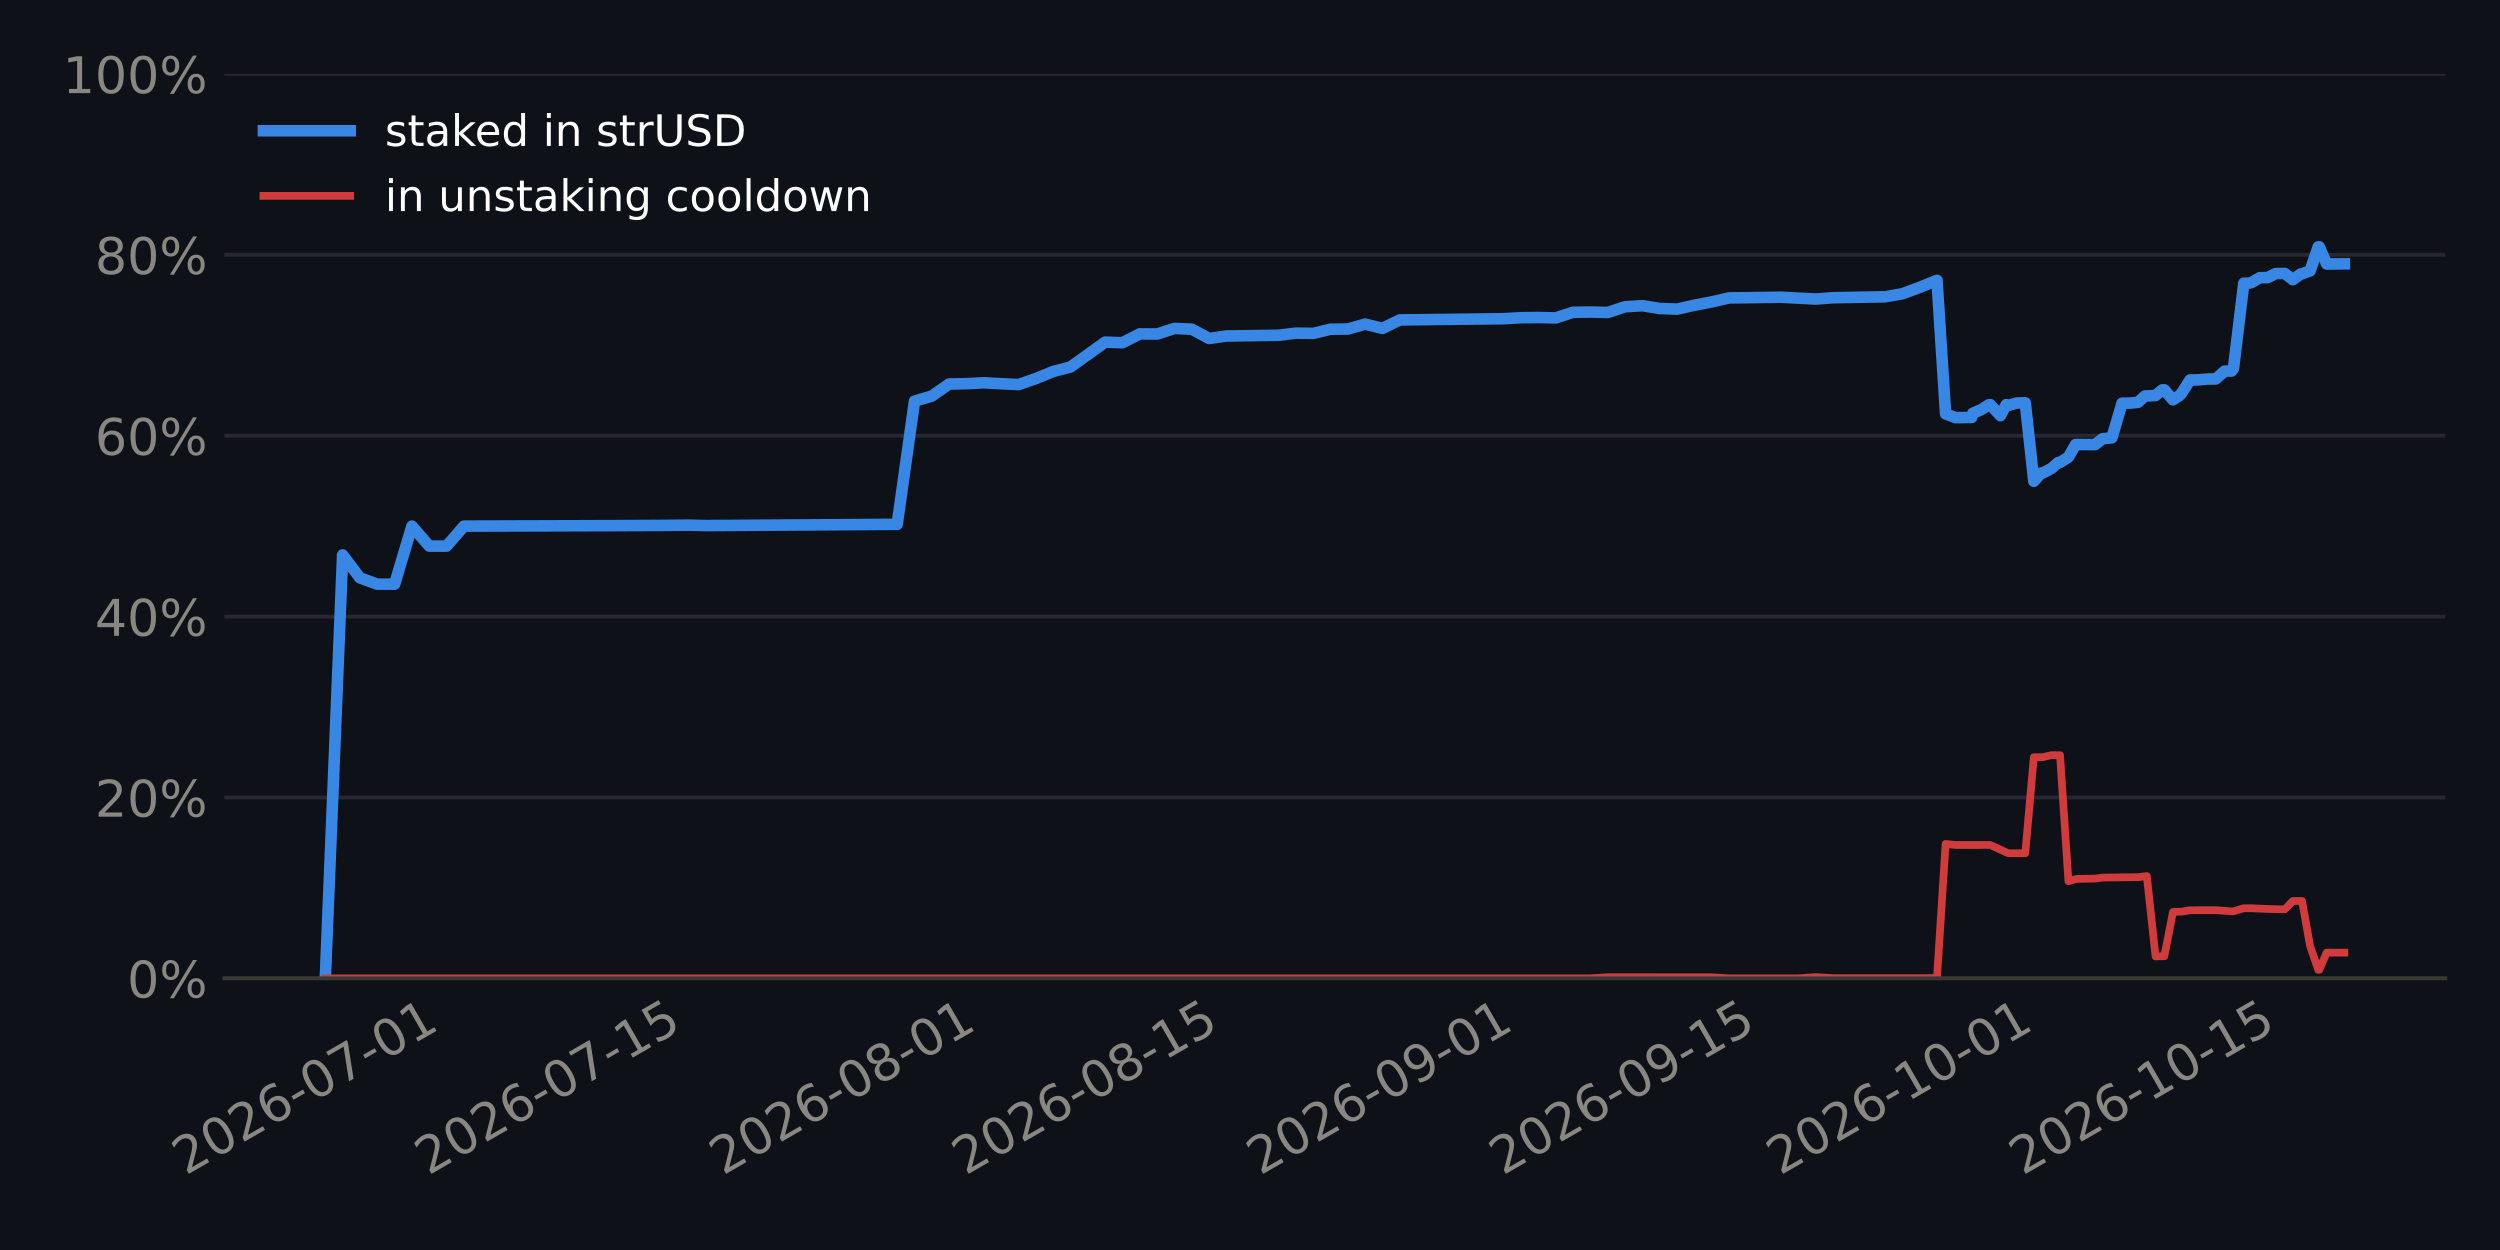
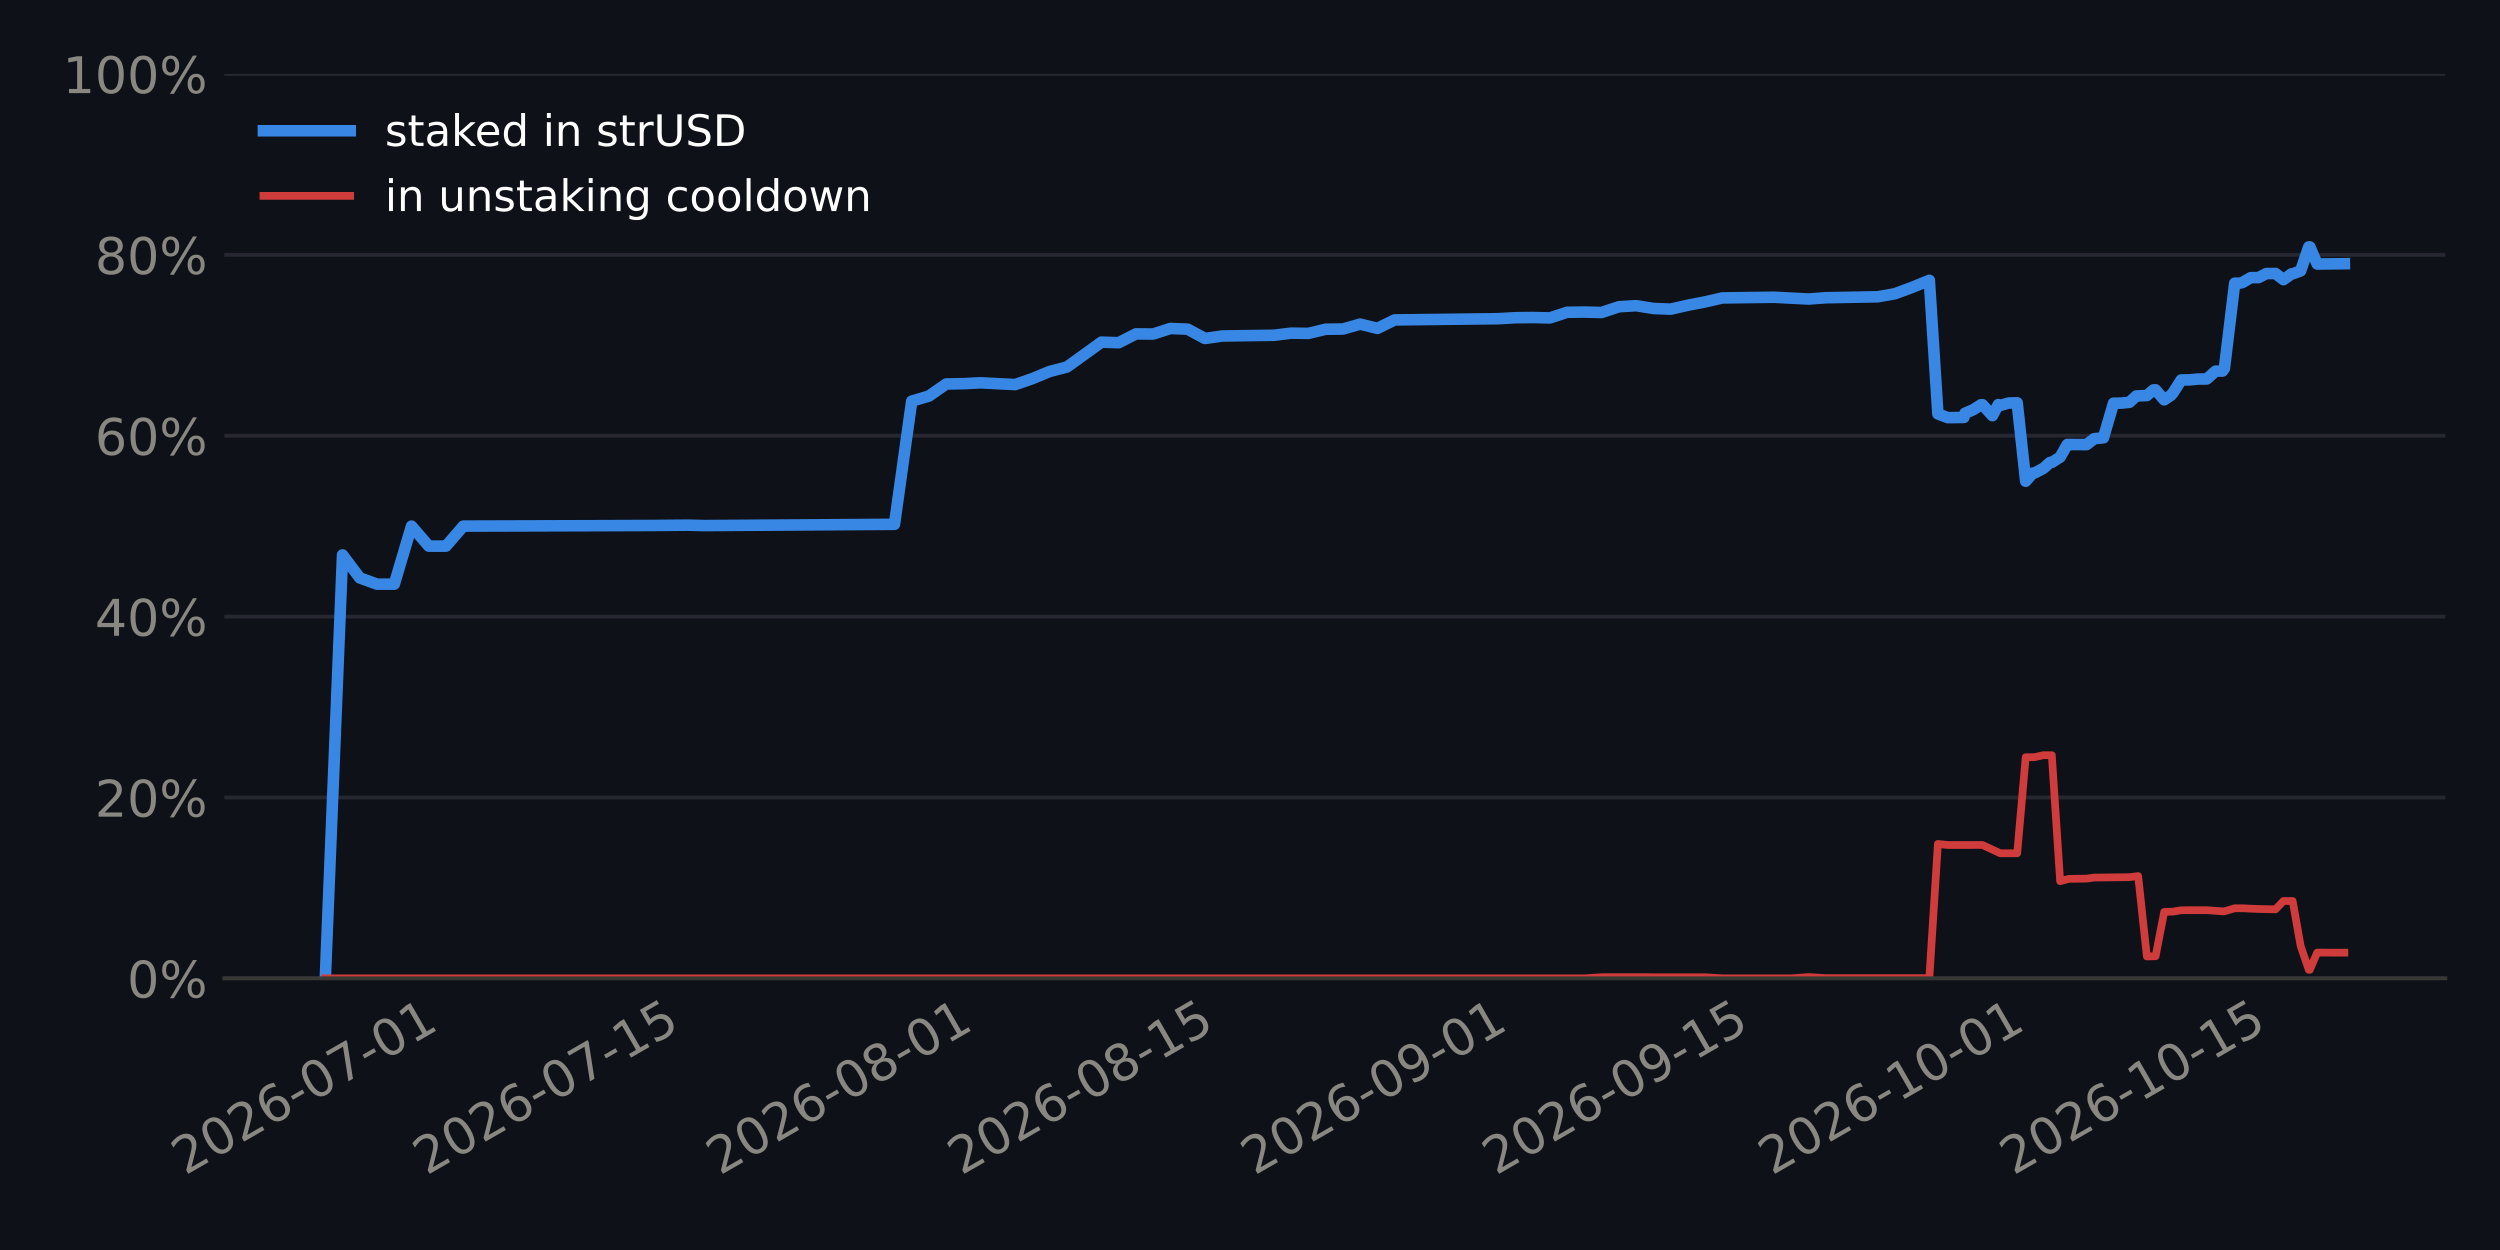
<svg xmlns="http://www.w3.org/2000/svg" xmlns:xlink="http://www.w3.org/1999/xlink" width="518.4pt" height="259.2pt" viewBox="0 0 518.4 259.2" version="1.1">
  <defs>
    <style type="text/css">*{stroke-linejoin: round; stroke-linecap: butt}</style>
  </defs>
  <g id="figure_1">
    <g id="patch_1">
      <path d="M 0 259.2  L 518.4 259.2  L 518.4 0  L 0 0  z " style="fill: #0e1117" />
    </g>
    <g id="axes_1">
      <g id="patch_2">
        <path d="M 46.52 202.867  L 507.06 202.867  L 507.06 15.329  L 46.52 15.329  z " style="fill: #0e1117" />
      </g>
      <g id="matplotlib.axis_1">
        <g id="xtick_1">
          <g id="line2d_1" />
          <g id="text_1">
-             <g style="fill: #898781" transform="translate(38.50119 243.7862) rotate(-30) scale(0.105 -0.105)">
+             <g style="fill: #898781" transform="translate(38.38181 243.7862) rotate(-30) scale(0.105 -0.105)">
              <defs>
                <path id="DejaVuSans-15" d="M 1228 531  L 3431 531  L 3431 0  L 469 0  L 469 531  Q 828 903 1448 1529  Q 2069 2156 2228 2338  Q 2531 2678 2651 2914  Q 2772 3150 2772 3378  Q 2772 3750 2511 3984  Q 2250 4219 1831 4219  Q 1534 4219 1204 4116  Q 875 4013 500 3803  L 500 4441  Q 881 4594 1212 4672  Q 1544 4750 1819 4750  Q 2544 4750 2975 4387  Q 3406 4025 3406 3419  Q 3406 3131 3298 2873  Q 3191 2616 2906 2266  Q 2828 2175 2409 1742  Q 1991 1309 1228 531  z " transform="scale(0.015625)" />
                <path id="DejaVuSans-13" d="M 2034 4250  Q 1547 4250 1301 3770  Q 1056 3291 1056 2328  Q 1056 1369 1301 889  Q 1547 409 2034 409  Q 2525 409 2770 889  Q 3016 1369 3016 2328  Q 3016 3291 2770 3770  Q 2525 4250 2034 4250  z M 2034 4750  Q 2819 4750 3233 4129  Q 3647 3509 3647 2328  Q 3647 1150 3233 529  Q 2819 -91 2034 -91  Q 1250 -91 836 529  Q 422 1150 422 2328  Q 422 3509 836 4129  Q 1250 4750 2034 4750  z " transform="scale(0.015625)" />
                <path id="DejaVuSans-19" d="M 2113 2584  Q 1688 2584 1439 2293  Q 1191 2003 1191 1497  Q 1191 994 1439 701  Q 1688 409 2113 409  Q 2538 409 2786 701  Q 3034 994 3034 1497  Q 3034 2003 2786 2293  Q 2538 2584 2113 2584  z M 3366 4563  L 3366 3988  Q 3128 4100 2886 4159  Q 2644 4219 2406 4219  Q 1781 4219 1451 3797  Q 1122 3375 1075 2522  Q 1259 2794 1537 2939  Q 1816 3084 2150 3084  Q 2853 3084 3261 2657  Q 3669 2231 3669 1497  Q 3669 778 3244 343  Q 2819 -91 2113 -91  Q 1303 -91 875 529  Q 447 1150 447 2328  Q 447 3434 972 4092  Q 1497 4750 2381 4750  Q 2619 4750 2861 4703  Q 3103 4656 3366 4563  z " transform="scale(0.015625)" />
                <path id="DejaVuSans-10" d="M 313 2009  L 1997 2009  L 1997 1497  L 313 1497  L 313 2009  z " transform="scale(0.015625)" />
                <path id="DejaVuSans-1a" d="M 525 4666  L 3525 4666  L 3525 4397  L 1831 0  L 1172 0  L 2766 4134  L 525 4134  L 525 4666  z " transform="scale(0.015625)" />
                <path id="DejaVuSans-14" d="M 794 531  L 1825 531  L 1825 4091  L 703 3866  L 703 4441  L 1819 4666  L 2450 4666  L 2450 531  L 3481 531  L 3481 0  L 794 0  L 794 531  z " transform="scale(0.015625)" />
              </defs>
              <use xlink:href="#DejaVuSans-15" />
              <use xlink:href="#DejaVuSans-13" transform="translate(63.625 0)" />
              <use xlink:href="#DejaVuSans-15" transform="translate(127.25 0)" />
              <use xlink:href="#DejaVuSans-19" transform="translate(190.875 0)" />
              <use xlink:href="#DejaVuSans-10" transform="translate(254.5 0)" />
              <use xlink:href="#DejaVuSans-13" transform="translate(290.5781 0)" />
              <use xlink:href="#DejaVuSans-1a" transform="translate(354.2031 0)" />
              <use xlink:href="#DejaVuSans-10" transform="translate(417.8281 0)" />
              <use xlink:href="#DejaVuSans-13" transform="translate(453.9062 0)" />
              <use xlink:href="#DejaVuSans-14" transform="translate(517.5312 0)" />
            </g>
          </g>
        </g>
        <g id="xtick_2">
          <g id="line2d_2" />
          <g id="text_2">
-             <g style="fill: #898781" transform="translate(88.81086 243.7862) rotate(-30) scale(0.105 -0.105)">
+             <g style="fill: #898781" transform="translate(88.45271 243.7862) rotate(-30) scale(0.105 -0.105)">
              <defs>
                <path id="DejaVuSans-18" d="M 691 4666  L 3169 4666  L 3169 4134  L 1269 4134  L 1269 2991  Q 1406 3038 1543 3061  Q 1681 3084 1819 3084  Q 2600 3084 3056 2656  Q 3513 2228 3513 1497  Q 3513 744 3044 326  Q 2575 -91 1722 -91  Q 1428 -91 1123 -41  Q 819 9 494 109  L 494 744  Q 775 591 1075 516  Q 1375 441 1709 441  Q 2250 441 2565 725  Q 2881 1009 2881 1497  Q 2881 1984 2565 2268  Q 2250 2553 1709 2553  Q 1456 2553 1204 2497  Q 953 2441 691 2322  L 691 4666  z " transform="scale(0.015625)" />
              </defs>
              <use xlink:href="#DejaVuSans-15" />
              <use xlink:href="#DejaVuSans-13" transform="translate(63.625 0)" />
              <use xlink:href="#DejaVuSans-15" transform="translate(127.25 0)" />
              <use xlink:href="#DejaVuSans-19" transform="translate(190.875 0)" />
              <use xlink:href="#DejaVuSans-10" transform="translate(254.5 0)" />
              <use xlink:href="#DejaVuSans-13" transform="translate(290.5781 0)" />
              <use xlink:href="#DejaVuSans-1a" transform="translate(354.2031 0)" />
              <use xlink:href="#DejaVuSans-10" transform="translate(417.8281 0)" />
              <use xlink:href="#DejaVuSans-14" transform="translate(453.9062 0)" />
              <use xlink:href="#DejaVuSans-18" transform="translate(517.5312 0)" />
            </g>
          </g>
        </g>
        <g id="xtick_3">
          <g id="line2d_3" />
          <g id="text_3">
-             <g style="fill: #898781" transform="translate(149.9012 243.7862) rotate(-30) scale(0.105 -0.105)">
+             <g style="fill: #898781" transform="translate(149.2531 243.7862) rotate(-30) scale(0.105 -0.105)">
              <defs>
                <path id="DejaVuSans-1b" d="M 2034 2216  Q 1584 2216 1326 1975  Q 1069 1734 1069 1313  Q 1069 891 1326 650  Q 1584 409 2034 409  Q 2484 409 2743 651  Q 3003 894 3003 1313  Q 3003 1734 2745 1975  Q 2488 2216 2034 2216  z M 1403 2484  Q 997 2584 770 2862  Q 544 3141 544 3541  Q 544 4100 942 4425  Q 1341 4750 2034 4750  Q 2731 4750 3128 4425  Q 3525 4100 3525 3541  Q 3525 3141 3298 2862  Q 3072 2584 2669 2484  Q 3125 2378 3379 2068  Q 3634 1759 3634 1313  Q 3634 634 3220 271  Q 2806 -91 2034 -91  Q 1263 -91 848 271  Q 434 634 434 1313  Q 434 1759 690 2068  Q 947 2378 1403 2484  z M 1172 3481  Q 1172 3119 1398 2916  Q 1625 2713 2034 2713  Q 2441 2713 2670 2916  Q 2900 3119 2900 3481  Q 2900 3844 2670 4047  Q 2441 4250 2034 4250  Q 1625 4250 1398 4047  Q 1172 3844 1172 3481  z " transform="scale(0.015625)" />
              </defs>
              <use xlink:href="#DejaVuSans-15" />
              <use xlink:href="#DejaVuSans-13" transform="translate(63.625 0)" />
              <use xlink:href="#DejaVuSans-15" transform="translate(127.25 0)" />
              <use xlink:href="#DejaVuSans-19" transform="translate(190.875 0)" />
              <use xlink:href="#DejaVuSans-10" transform="translate(254.5 0)" />
              <use xlink:href="#DejaVuSans-13" transform="translate(290.5781 0)" />
              <use xlink:href="#DejaVuSans-1b" transform="translate(354.2031 0)" />
              <use xlink:href="#DejaVuSans-10" transform="translate(417.8281 0)" />
              <use xlink:href="#DejaVuSans-13" transform="translate(453.9062 0)" />
              <use xlink:href="#DejaVuSans-14" transform="translate(517.5312 0)" />
            </g>
          </g>
        </g>
        <g id="xtick_4">
          <g id="line2d_4" />
          <g id="text_4">
-             <g style="fill: #898781" transform="translate(200.2108 243.7862) rotate(-30) scale(0.105 -0.105)">
+             <g style="fill: #898781" transform="translate(199.324 243.7862) rotate(-30) scale(0.105 -0.105)">
              <use xlink:href="#DejaVuSans-15" />
              <use xlink:href="#DejaVuSans-13" transform="translate(63.625 0)" />
              <use xlink:href="#DejaVuSans-15" transform="translate(127.25 0)" />
              <use xlink:href="#DejaVuSans-19" transform="translate(190.875 0)" />
              <use xlink:href="#DejaVuSans-10" transform="translate(254.5 0)" />
              <use xlink:href="#DejaVuSans-13" transform="translate(290.5781 0)" />
              <use xlink:href="#DejaVuSans-1b" transform="translate(354.2031 0)" />
              <use xlink:href="#DejaVuSans-10" transform="translate(417.8281 0)" />
              <use xlink:href="#DejaVuSans-14" transform="translate(453.9062 0)" />
              <use xlink:href="#DejaVuSans-18" transform="translate(517.5312 0)" />
            </g>
          </g>
        </g>
        <g id="xtick_5">
          <g id="line2d_5" />
          <g id="text_5">
-             <g style="fill: #898781" transform="translate(261.3011 243.7862) rotate(-30) scale(0.105 -0.105)">
+             <g style="fill: #898781" transform="translate(260.1244 243.7862) rotate(-30) scale(0.105 -0.105)">
              <defs>
                <path id="DejaVuSans-1c" d="M 703 97  L 703 672  Q 941 559 1184 500  Q 1428 441 1663 441  Q 2288 441 2617 861  Q 2947 1281 2994 2138  Q 2813 1869 2534 1725  Q 2256 1581 1919 1581  Q 1219 1581 811 2004  Q 403 2428 403 3163  Q 403 3881 828 4315  Q 1253 4750 1959 4750  Q 2769 4750 3195 4129  Q 3622 3509 3622 2328  Q 3622 1225 3098 567  Q 2575 -91 1691 -91  Q 1453 -91 1209 -44  Q 966 3 703 97  z M 1959 2075  Q 2384 2075 2632 2365  Q 2881 2656 2881 3163  Q 2881 3666 2632 3958  Q 2384 4250 1959 4250  Q 1534 4250 1286 3958  Q 1038 3666 1038 3163  Q 1038 2656 1286 2365  Q 1534 2075 1959 2075  z " transform="scale(0.015625)" />
              </defs>
              <use xlink:href="#DejaVuSans-15" />
              <use xlink:href="#DejaVuSans-13" transform="translate(63.625 0)" />
              <use xlink:href="#DejaVuSans-15" transform="translate(127.25 0)" />
              <use xlink:href="#DejaVuSans-19" transform="translate(190.875 0)" />
              <use xlink:href="#DejaVuSans-10" transform="translate(254.5 0)" />
              <use xlink:href="#DejaVuSans-13" transform="translate(290.5781 0)" />
              <use xlink:href="#DejaVuSans-1c" transform="translate(354.2031 0)" />
              <use xlink:href="#DejaVuSans-10" transform="translate(417.8281 0)" />
              <use xlink:href="#DejaVuSans-13" transform="translate(453.9062 0)" />
              <use xlink:href="#DejaVuSans-14" transform="translate(517.5312 0)" />
            </g>
          </g>
        </g>
        <g id="xtick_6">
          <g id="line2d_6" />
          <g id="text_6">
-             <g style="fill: #898781" transform="translate(311.6108 243.7862) rotate(-30) scale(0.105 -0.105)">
+             <g style="fill: #898781" transform="translate(310.1953 243.7862) rotate(-30) scale(0.105 -0.105)">
              <use xlink:href="#DejaVuSans-15" />
              <use xlink:href="#DejaVuSans-13" transform="translate(63.625 0)" />
              <use xlink:href="#DejaVuSans-15" transform="translate(127.25 0)" />
              <use xlink:href="#DejaVuSans-19" transform="translate(190.875 0)" />
              <use xlink:href="#DejaVuSans-10" transform="translate(254.5 0)" />
              <use xlink:href="#DejaVuSans-13" transform="translate(290.5781 0)" />
              <use xlink:href="#DejaVuSans-1c" transform="translate(354.2031 0)" />
              <use xlink:href="#DejaVuSans-10" transform="translate(417.8281 0)" />
              <use xlink:href="#DejaVuSans-14" transform="translate(453.9062 0)" />
              <use xlink:href="#DejaVuSans-18" transform="translate(517.5312 0)" />
            </g>
          </g>
        </g>
        <g id="xtick_7">
          <g id="line2d_7" />
          <g id="text_7">
-             <g style="fill: #898781" transform="translate(369.1076 243.7862) rotate(-30) scale(0.105 -0.105)">
+             <g style="fill: #898781" transform="translate(367.4192 243.7862) rotate(-30) scale(0.105 -0.105)">
              <use xlink:href="#DejaVuSans-15" />
              <use xlink:href="#DejaVuSans-13" transform="translate(63.625 0)" />
              <use xlink:href="#DejaVuSans-15" transform="translate(127.25 0)" />
              <use xlink:href="#DejaVuSans-19" transform="translate(190.875 0)" />
              <use xlink:href="#DejaVuSans-10" transform="translate(254.5 0)" />
              <use xlink:href="#DejaVuSans-14" transform="translate(290.5781 0)" />
              <use xlink:href="#DejaVuSans-13" transform="translate(354.2031 0)" />
              <use xlink:href="#DejaVuSans-10" transform="translate(417.8281 0)" />
              <use xlink:href="#DejaVuSans-13" transform="translate(453.9062 0)" />
              <use xlink:href="#DejaVuSans-14" transform="translate(517.5312 0)" />
            </g>
          </g>
        </g>
        <g id="xtick_8">
          <g id="line2d_8" />
          <g id="text_8">
-             <g style="fill: #898781" transform="translate(419.4172 243.7862) rotate(-30) scale(0.105 -0.105)">
+             <g style="fill: #898781" transform="translate(417.4901 243.7862) rotate(-30) scale(0.105 -0.105)">
              <use xlink:href="#DejaVuSans-15" />
              <use xlink:href="#DejaVuSans-13" transform="translate(63.625 0)" />
              <use xlink:href="#DejaVuSans-15" transform="translate(127.25 0)" />
              <use xlink:href="#DejaVuSans-19" transform="translate(190.875 0)" />
              <use xlink:href="#DejaVuSans-10" transform="translate(254.5 0)" />
              <use xlink:href="#DejaVuSans-14" transform="translate(290.5781 0)" />
              <use xlink:href="#DejaVuSans-13" transform="translate(354.2031 0)" />
              <use xlink:href="#DejaVuSans-10" transform="translate(417.8281 0)" />
              <use xlink:href="#DejaVuSans-14" transform="translate(453.9062 0)" />
              <use xlink:href="#DejaVuSans-18" transform="translate(517.5312 0)" />
            </g>
          </g>
        </g>
      </g>
      <g id="matplotlib.axis_2">
        <g id="ytick_1">
          <g id="line2d_9">
-             <path d="M 46.52 202.867  L 507.06 202.867  " clip-path="url(#pa1d9c6caec)" style="fill: none; stroke: #262730; stroke-width: 0.8; stroke-linecap: square" />
+             <path d="M 46.52 202.867  L 507.06 202.867  " clip-path="url(#pc6bafece46)" style="fill: none; stroke: #262730; stroke-width: 0.8; stroke-linecap: square" />
          </g>
          <g id="line2d_10" />
          <g id="text_9">
            <g style="fill: #898781" transform="translate(26.36273 206.8555) scale(0.105 -0.105)">
              <defs>
                <path id="DejaVuSans-8" d="M 4653 2053  Q 4381 2053 4226 1822  Q 4072 1591 4072 1178  Q 4072 772 4226 539  Q 4381 306 4653 306  Q 4919 306 5073 539  Q 5228 772 5228 1178  Q 5228 1588 5073 1820  Q 4919 2053 4653 2053  z M 4653 2450  Q 5147 2450 5437 2106  Q 5728 1763 5728 1178  Q 5728 594 5436 251  Q 5144 -91 4653 -91  Q 4153 -91 3862 251  Q 3572 594 3572 1178  Q 3572 1766 3864 2108  Q 4156 2450 4653 2450  z M 1428 4353  Q 1159 4353 1004 4120  Q 850 3888 850 3481  Q 850 3069 1003 2837  Q 1156 2606 1428 2606  Q 1700 2606 1854 2837  Q 2009 3069 2009 3481  Q 2009 3884 1853 4118  Q 1697 4353 1428 4353  z M 4250 4750  L 4750 4750  L 1831 -91  L 1331 -91  L 4250 4750  z M 1428 4750  Q 1922 4750 2215 4408  Q 2509 4066 2509 3481  Q 2509 2891 2217 2550  Q 1925 2209 1428 2209  Q 931 2209 642 2551  Q 353 2894 353 3481  Q 353 4063 643 4406  Q 934 4750 1428 4750  z " transform="scale(0.015625)" />
              </defs>
              <use xlink:href="#DejaVuSans-13" />
              <use xlink:href="#DejaVuSans-8" transform="translate(63.625 0)" />
            </g>
          </g>
        </g>
        <g id="ytick_2">
          <g id="line2d_11">
-             <path d="M 46.52 165.359  L 507.06 165.359  " clip-path="url(#pa1d9c6caec)" style="fill: none; stroke: #262730; stroke-width: 0.8; stroke-linecap: square" />
+             <path d="M 46.52 165.359  L 507.06 165.359  " clip-path="url(#pc6bafece46)" style="fill: none; stroke: #262730; stroke-width: 0.8; stroke-linecap: square" />
          </g>
          <g id="line2d_12" />
          <g id="text_10">
            <g style="fill: #898781" transform="translate(19.68211 169.3479) scale(0.105 -0.105)">
              <use xlink:href="#DejaVuSans-15" />
              <use xlink:href="#DejaVuSans-13" transform="translate(63.625 0)" />
              <use xlink:href="#DejaVuSans-8" transform="translate(127.25 0)" />
            </g>
          </g>
        </g>
        <g id="ytick_3">
          <g id="line2d_13">
-             <path d="M 46.52 127.852  L 507.06 127.852  " clip-path="url(#pa1d9c6caec)" style="fill: none; stroke: #262730; stroke-width: 0.8; stroke-linecap: square" />
+             <path d="M 46.52 127.852  L 507.06 127.852  " clip-path="url(#pc6bafece46)" style="fill: none; stroke: #262730; stroke-width: 0.8; stroke-linecap: square" />
          </g>
          <g id="line2d_14" />
          <g id="text_11">
            <g style="fill: #898781" transform="translate(19.68211 131.8403) scale(0.105 -0.105)">
              <defs>
                <path id="DejaVuSans-17" d="M 2419 4116  L 825 1625  L 2419 1625  L 2419 4116  z M 2253 4666  L 3047 4666  L 3047 1625  L 3713 1625  L 3713 1100  L 3047 1100  L 3047 0  L 2419 0  L 2419 1100  L 313 1100  L 313 1709  L 2253 4666  z " transform="scale(0.015625)" />
              </defs>
              <use xlink:href="#DejaVuSans-17" />
              <use xlink:href="#DejaVuSans-13" transform="translate(63.625 0)" />
              <use xlink:href="#DejaVuSans-8" transform="translate(127.25 0)" />
            </g>
          </g>
        </g>
        <g id="ytick_4">
          <g id="line2d_15">
-             <path d="M 46.52 90.344  L 507.06 90.344  " clip-path="url(#pa1d9c6caec)" style="fill: none; stroke: #262730; stroke-width: 0.8; stroke-linecap: square" />
+             <path d="M 46.52 90.344  L 507.06 90.344  " clip-path="url(#pc6bafece46)" style="fill: none; stroke: #262730; stroke-width: 0.8; stroke-linecap: square" />
          </g>
          <g id="line2d_16" />
          <g id="text_12">
            <g style="fill: #898781" transform="translate(19.68211 94.33272) scale(0.105 -0.105)">
              <use xlink:href="#DejaVuSans-19" />
              <use xlink:href="#DejaVuSans-13" transform="translate(63.625 0)" />
              <use xlink:href="#DejaVuSans-8" transform="translate(127.25 0)" />
            </g>
          </g>
        </g>
        <g id="ytick_5">
          <g id="line2d_17">
-             <path d="M 46.52 52.836  L 507.06 52.836  " clip-path="url(#pa1d9c6caec)" style="fill: none; stroke: #262730; stroke-width: 0.8; stroke-linecap: square" />
+             <path d="M 46.52 52.836  L 507.06 52.836  " clip-path="url(#pc6bafece46)" style="fill: none; stroke: #262730; stroke-width: 0.8; stroke-linecap: square" />
          </g>
          <g id="line2d_18" />
          <g id="text_13">
            <g style="fill: #898781" transform="translate(19.68211 56.82513) scale(0.105 -0.105)">
              <use xlink:href="#DejaVuSans-1b" />
              <use xlink:href="#DejaVuSans-13" transform="translate(63.625 0)" />
              <use xlink:href="#DejaVuSans-8" transform="translate(127.25 0)" />
            </g>
          </g>
        </g>
        <g id="ytick_6">
          <g id="line2d_19">
-             <path d="M 46.52 15.329  L 507.06 15.329  " clip-path="url(#pa1d9c6caec)" style="fill: none; stroke: #262730; stroke-width: 0.8; stroke-linecap: square" />
+             <path d="M 46.52 15.329  L 507.06 15.329  " clip-path="url(#pc6bafece46)" style="fill: none; stroke: #262730; stroke-width: 0.8; stroke-linecap: square" />
          </g>
          <g id="line2d_20" />
          <g id="text_14">
            <g style="fill: #898781" transform="translate(13.00148 19.31754) scale(0.105 -0.105)">
              <use xlink:href="#DejaVuSans-14" />
              <use xlink:href="#DejaVuSans-13" transform="translate(63.625 0)" />
              <use xlink:href="#DejaVuSans-13" transform="translate(127.25 0)" />
              <use xlink:href="#DejaVuSans-8" transform="translate(190.875 0)" />
            </g>
          </g>
        </g>
      </g>
      <g id="line2d_21">
-         <path d="M 67.454 202.867  L 71.047 115.074  L 74.641 119.833  L 78.234 121.134  L 81.828 121.134  L 85.421 109.098  L 89.015 113.244  L 92.608 113.244  L 96.202 109.098  L 124.95 109.003  L 135.731 108.961  L 142.918 108.899  L 146.512 108.984  L 186.041 108.722  L 189.634 83.18  L 193.228 82.127  L 196.821 79.622  L 200.415 79.558  L 204.008 79.379  L 211.196 79.745  L 214.789 78.506  L 218.383 77.03  L 221.976 76.105  L 229.163 70.945  L 232.757 71.067  L 236.35 69.232  L 239.944 69.26  L 243.537 68.107  L 247.131 68.26  L 250.725 70.185  L 254.318 69.673  L 265.099 69.518  L 268.692 69.085  L 272.286 69.133  L 275.879 68.272  L 279.473 68.228  L 283.066 67.208  L 286.66 68.094  L 290.254 66.337  L 311.815 66.086  L 315.408 65.881  L 319.002 65.842  L 322.596 65.925  L 326.189 64.753  L 329.783 64.712  L 333.376 64.795  L 336.97 63.605  L 340.563 63.387  L 344.157 63.966  L 347.75 64.104  L 351.344 63.292  L 354.937 62.603  L 358.531 61.779  L 369.312 61.635  L 376.499 62.007  L 380.092 61.74  L 390.873 61.541  L 394.466 60.915  L 398.06 59.591  L 401.654 58.134  L 403.436 85.828  L 405.516 86.608  L 408.841 86.56  L 409.087 85.694  L 410.821 84.948  L 412.434 83.921  L 412.711 83.918  L 414.798 86.19  L 416.028 83.902  L 416.426 84.083  L 418.162 83.574  L 419.958 83.526  L 421.731 99.79  L 423.215 98.095  L 423.558 98.092  L 425.414 97.123  L 426.808 95.891  L 427.17 95.888  L 428.908 94.778  L 430.402 92.176  L 434.418 92.193  L 436 90.972  L 437.924 90.78  L 440.032 83.607  L 441.662 83.592  L 443.34 83.423  L 444.776 82.114  L 446.973 82.015  L 448.37 80.845  L 448.793 80.841  L 450.585 82.912  L 451.963 81.992  L 452.415 81.484  L 454.138 78.793  L 455.935 78.762  L 457.643 78.6  L 459.457 78.583  L 461.292 76.959  L 462.744 76.944  L 463.128 76.41  L 465.277 58.725  L 466.337 58.715  L 466.896 58.574  L 468.617 57.576  L 470.239 57.56  L 471.877 56.726  L 473.771 56.708  L 475.439 57.989  L 477.118 56.789  L 477.353 56.786  L 479.013 56.169  L 480.712 51.197  L 480.925 51.195  L 482.466 54.747  L 486.126 54.708  L 486.126 54.708  " clip-path="url(#pa1d9c6caec)" style="fill: none; stroke: #3987e5; stroke-width: 2.4; stroke-linecap: square" />
+         <path d="M 67.454 202.867  L 71.03 115.074  L 74.607 119.833  L 78.183 121.134  L 81.76 121.134  L 85.336 109.098  L 88.913 113.244  L 92.489 113.244  L 96.066 109.098  L 124.678 109.003  L 135.407 108.961  L 142.56 108.899  L 146.136 108.984  L 185.478 108.722  L 189.054 83.18  L 192.631 82.127  L 196.207 79.622  L 199.784 79.558  L 203.36 79.379  L 210.513 79.745  L 214.09 78.506  L 217.666 77.03  L 221.243 76.105  L 228.396 70.945  L 231.972 71.067  L 235.549 69.232  L 239.125 69.26  L 242.702 68.107  L 246.278 68.26  L 249.855 70.185  L 253.431 69.673  L 264.161 69.518  L 267.737 69.085  L 271.314 69.133  L 274.89 68.272  L 278.467 68.228  L 282.043 67.208  L 285.62 68.094  L 289.196 66.337  L 310.655 66.086  L 314.232 65.881  L 317.808 65.842  L 321.385 65.925  L 324.961 64.753  L 328.538 64.712  L 332.114 64.795  L 335.691 63.605  L 339.267 63.387  L 342.844 63.966  L 346.42 64.104  L 349.997 63.292  L 353.573 62.603  L 357.15 61.779  L 367.879 61.635  L 375.032 62.007  L 378.609 61.74  L 389.338 61.541  L 392.915 60.915  L 396.491 59.591  L 400.067 58.134  L 401.842 85.828  L 403.911 86.608  L 407.22 86.56  L 407.465 85.694  L 409.191 84.948  L 410.797 83.921  L 411.073 83.918  L 413.15 86.19  L 414.373 83.902  L 414.77 84.083  L 416.498 83.574  L 418.285 83.526  L 420.05 99.79  L 421.526 98.095  L 421.868 98.092  L 423.716 97.123  L 425.103 95.891  L 425.463 95.888  L 427.193 94.778  L 428.679 92.176  L 432.676 92.193  L 434.251 90.972  L 436.166 90.78  L 438.263 83.607  L 439.886 83.592  L 441.556 83.423  L 442.985 82.114  L 445.172 82.015  L 446.562 80.845  L 446.983 80.841  L 448.767 82.912  L 450.138 81.992  L 450.588 81.484  L 452.303 78.793  L 454.091 78.762  L 455.791 78.6  L 457.597 78.583  L 459.423 76.959  L 460.868 76.944  L 461.25 76.41  L 463.389 58.725  L 464.444 58.715  L 465 58.574  L 466.713 57.576  L 468.328 57.56  L 469.958 56.726  L 471.843 56.708  L 473.502 57.989  L 475.174 56.789  L 475.407 56.786  L 477.059 56.169  L 478.75 51.197  L 478.962 51.195  L 480.497 54.747  L 486.126 54.684  L 486.126 54.684  " clip-path="url(#pc6bafece46)" style="fill: none; stroke: #3987e5; stroke-width: 2.4; stroke-linecap: square" />
      </g>
      <g id="line2d_22">
-         <path d="M 67.454 202.867  L 329.783 202.863  L 333.376 202.636  L 354.937 202.639  L 358.531 202.861  L 372.905 202.861  L 376.499 202.605  L 380.092 202.825  L 401.654 202.823  L 403.436 175  L 405.516 175.217  L 412.711 175.213  L 416.426 176.93  L 419.958 176.936  L 421.731 157.013  L 423.558 157.01  L 425.414 156.594  L 427.17 156.594  L 428.908 182.723  L 430.731 182.24  L 434.418 182.192  L 436 181.97  L 443.34 181.893  L 445.162 181.666  L 446.973 198.327  L 448.793 198.287  L 450.585 189.095  L 452.415 189.03  L 454.138 188.747  L 459.457 188.734  L 462.744 188.97  L 463.128 188.97  L 465.277 188.336  L 466.896 188.336  L 469.931 188.48  L 473.771 188.562  L 475.439 186.834  L 477.353 186.834  L 479.013 196.149  L 480.712 201.101  L 480.925 201.101  L 482.466 197.532  L 486.126 197.546  L 486.126 197.546  " clip-path="url(#pa1d9c6caec)" style="fill: none; stroke: #d03b3b; stroke-width: 1.6; stroke-linecap: square" />
+         <path d="M 67.454 202.867  L 328.538 202.863  L 332.114 202.636  L 353.573 202.639  L 357.15 202.861  L 371.456 202.861  L 375.032 202.605  L 378.609 202.825  L 400.067 202.823  L 401.842 175  L 403.911 175.217  L 411.073 175.213  L 414.77 176.93  L 418.285 176.936  L 420.05 157.013  L 421.868 157.01  L 423.716 156.594  L 425.463 156.594  L 427.193 182.723  L 429.007 182.24  L 432.676 182.192  L 434.251 181.97  L 441.556 181.893  L 443.369 181.666  L 445.172 198.327  L 446.983 198.287  L 448.767 189.095  L 450.588 189.03  L 452.303 188.747  L 457.597 188.734  L 460.868 188.97  L 461.25 188.97  L 463.389 188.336  L 465 188.336  L 468.021 188.48  L 471.843 188.562  L 473.502 186.834  L 475.407 186.834  L 477.059 196.149  L 478.75 201.101  L 478.962 201.101  L 480.497 197.532  L 486.126 197.546  L 486.126 197.546  " clip-path="url(#pc6bafece46)" style="fill: none; stroke: #d03b3b; stroke-width: 1.6; stroke-linecap: square" />
      </g>
      <g id="patch_3">
        <path d="M 46.52 202.867  L 507.06 202.867  " style="fill: none; stroke: #383835; stroke-width: 0.8; stroke-linejoin: miter; stroke-linecap: square" />
      </g>
      <g id="legend_1">
        <g id="line2d_23">
          <path d="M 54.62 27.117  L 63.62 27.117  L 72.62 27.117  " style="fill: none; stroke: #3987e5; stroke-width: 2.4; stroke-linecap: square" />
        </g>
        <g id="text_15">
          <g style="fill: #ffffff" transform="translate(79.82 30.26736) scale(0.09 -0.09)">
            <defs>
              <path id="DejaVuSans-56" d="M 2834 3397  L 2834 2853  Q 2591 2978 2328 3040  Q 2066 3103 1784 3103  Q 1356 3103 1142 2972  Q 928 2841 928 2578  Q 928 2378 1081 2264  Q 1234 2150 1697 2047  L 1894 2003  Q 2506 1872 2764 1633  Q 3022 1394 3022 966  Q 3022 478 2636 193  Q 2250 -91 1575 -91  Q 1294 -91 989 -36  Q 684 19 347 128  L 347 722  Q 666 556 975 473  Q 1284 391 1588 391  Q 1994 391 2212 530  Q 2431 669 2431 922  Q 2431 1156 2273 1281  Q 2116 1406 1581 1522  L 1381 1569  Q 847 1681 609 1914  Q 372 2147 372 2553  Q 372 3047 722 3315  Q 1072 3584 1716 3584  Q 2034 3584 2315 3537  Q 2597 3491 2834 3397  z " transform="scale(0.015625)" />
              <path id="DejaVuSans-57" d="M 1172 4494  L 1172 3500  L 2356 3500  L 2356 3053  L 1172 3053  L 1172 1153  Q 1172 725 1289 603  Q 1406 481 1766 481  L 2356 481  L 2356 0  L 1766 0  Q 1100 0 847 248  Q 594 497 594 1153  L 594 3053  L 172 3053  L 172 3500  L 594 3500  L 594 4494  L 1172 4494  z " transform="scale(0.015625)" />
              <path id="DejaVuSans-44" d="M 2194 1759  Q 1497 1759 1228 1600  Q 959 1441 959 1056  Q 959 750 1161 570  Q 1363 391 1709 391  Q 2188 391 2477 730  Q 2766 1069 2766 1631  L 2766 1759  L 2194 1759  z M 3341 1997  L 3341 0  L 2766 0  L 2766 531  Q 2569 213 2275 61  Q 1981 -91 1556 -91  Q 1019 -91 701 211  Q 384 513 384 1019  Q 384 1609 779 1909  Q 1175 2209 1959 2209  L 2766 2209  L 2766 2266  Q 2766 2663 2505 2880  Q 2244 3097 1772 3097  Q 1472 3097 1187 3025  Q 903 2953 641 2809  L 641 3341  Q 956 3463 1253 3523  Q 1550 3584 1831 3584  Q 2591 3584 2966 3190  Q 3341 2797 3341 1997  z " transform="scale(0.015625)" />
              <path id="DejaVuSans-4e" d="M 581 4863  L 1159 4863  L 1159 1991  L 2875 3500  L 3609 3500  L 1753 1863  L 3688 0  L 2938 0  L 1159 1709  L 1159 0  L 581 0  L 581 4863  z " transform="scale(0.015625)" />
              <path id="DejaVuSans-48" d="M 3597 1894  L 3597 1613  L 953 1613  Q 991 1019 1311 708  Q 1631 397 2203 397  Q 2534 397 2845 478  Q 3156 559 3463 722  L 3463 178  Q 3153 47 2828 -22  Q 2503 -91 2169 -91  Q 1331 -91 842 396  Q 353 884 353 1716  Q 353 2575 817 3079  Q 1281 3584 2069 3584  Q 2775 3584 3186 3129  Q 3597 2675 3597 1894  z M 3022 2063  Q 3016 2534 2758 2815  Q 2500 3097 2075 3097  Q 1594 3097 1305 2825  Q 1016 2553 972 2059  L 3022 2063  z " transform="scale(0.015625)" />
              <path id="DejaVuSans-47" d="M 2906 2969  L 2906 4863  L 3481 4863  L 3481 0  L 2906 0  L 2906 525  Q 2725 213 2448 61  Q 2172 -91 1784 -91  Q 1150 -91 751 415  Q 353 922 353 1747  Q 353 2572 751 3078  Q 1150 3584 1784 3584  Q 2172 3584 2448 3432  Q 2725 3281 2906 2969  z M 947 1747  Q 947 1113 1208 752  Q 1469 391 1925 391  Q 2381 391 2643 752  Q 2906 1113 2906 1747  Q 2906 2381 2643 2742  Q 2381 3103 1925 3103  Q 1469 3103 1208 2742  Q 947 2381 947 1747  z " transform="scale(0.015625)" />
              <path id="DejaVuSans-3" transform="scale(0.015625)" />
              <path id="DejaVuSans-4c" d="M 603 3500  L 1178 3500  L 1178 0  L 603 0  L 603 3500  z M 603 4863  L 1178 4863  L 1178 4134  L 603 4134  L 603 4863  z " transform="scale(0.015625)" />
              <path id="DejaVuSans-51" d="M 3513 2113  L 3513 0  L 2938 0  L 2938 2094  Q 2938 2591 2744 2837  Q 2550 3084 2163 3084  Q 1697 3084 1428 2787  Q 1159 2491 1159 1978  L 1159 0  L 581 0  L 581 3500  L 1159 3500  L 1159 2956  Q 1366 3272 1645 3428  Q 1925 3584 2291 3584  Q 2894 3584 3203 3211  Q 3513 2838 3513 2113  z " transform="scale(0.015625)" />
              <path id="DejaVuSans-55" d="M 2631 2963  Q 2534 3019 2420 3045  Q 2306 3072 2169 3072  Q 1681 3072 1420 2755  Q 1159 2438 1159 1844  L 1159 0  L 581 0  L 581 3500  L 1159 3500  L 1159 2956  Q 1341 3275 1631 3429  Q 1922 3584 2338 3584  Q 2397 3584 2469 3576  Q 2541 3569 2628 3553  L 2631 2963  z " transform="scale(0.015625)" />
              <path id="DejaVuSans-38" d="M 556 4666  L 1191 4666  L 1191 1831  Q 1191 1081 1462 751  Q 1734 422 2344 422  Q 2950 422 3222 751  Q 3494 1081 3494 1831  L 3494 4666  L 4128 4666  L 4128 1753  Q 4128 841 3676 375  Q 3225 -91 2344 -91  Q 1459 -91 1007 375  Q 556 841 556 1753  L 556 4666  z " transform="scale(0.015625)" />
              <path id="DejaVuSans-36" d="M 3425 4513  L 3425 3897  Q 3066 4069 2747 4153  Q 2428 4238 2131 4238  Q 1616 4238 1336 4038  Q 1056 3838 1056 3469  Q 1056 3159 1242 3001  Q 1428 2844 1947 2747  L 2328 2669  Q 3034 2534 3370 2195  Q 3706 1856 3706 1288  Q 3706 609 3251 259  Q 2797 -91 1919 -91  Q 1588 -91 1214 -16  Q 841 59 441 206  L 441 856  Q 825 641 1194 531  Q 1563 422 1919 422  Q 2459 422 2753 634  Q 3047 847 3047 1241  Q 3047 1584 2836 1778  Q 2625 1972 2144 2069  L 1759 2144  Q 1053 2284 737 2584  Q 422 2884 422 3419  Q 422 4038 858 4394  Q 1294 4750 2059 4750  Q 2388 4750 2728 4690  Q 3069 4631 3425 4513  z " transform="scale(0.015625)" />
              <path id="DejaVuSans-27" d="M 1259 4147  L 1259 519  L 2022 519  Q 2988 519 3436 956  Q 3884 1394 3884 2338  Q 3884 3275 3436 3711  Q 2988 4147 2022 4147  L 1259 4147  z M 628 4666  L 1925 4666  Q 3281 4666 3915 4102  Q 4550 3538 4550 2338  Q 4550 1131 3912 565  Q 3275 0 1925 0  L 628 0  L 628 4666  z " transform="scale(0.015625)" />
            </defs>
            <use xlink:href="#DejaVuSans-56" />
            <use xlink:href="#DejaVuSans-57" transform="translate(52.09375 0)" />
            <use xlink:href="#DejaVuSans-44" transform="translate(91.29688 0)" />
            <use xlink:href="#DejaVuSans-4e" transform="translate(152.5781 0)" />
            <use xlink:href="#DejaVuSans-48" transform="translate(206.9219 0)" />
            <use xlink:href="#DejaVuSans-47" transform="translate(268.4531 0)" />
            <use xlink:href="#DejaVuSans-3" transform="translate(331.9375 0)" />
            <use xlink:href="#DejaVuSans-4c" transform="translate(363.7188 0)" />
            <use xlink:href="#DejaVuSans-51" transform="translate(391.5 0)" />
            <use xlink:href="#DejaVuSans-3" transform="translate(454.875 0)" />
            <use xlink:href="#DejaVuSans-56" transform="translate(486.6562 0)" />
            <use xlink:href="#DejaVuSans-57" transform="translate(538.75 0)" />
            <use xlink:href="#DejaVuSans-55" transform="translate(577.9531 0)" />
            <use xlink:href="#DejaVuSans-38" transform="translate(619.0625 0)" />
            <use xlink:href="#DejaVuSans-36" transform="translate(692.25 0)" />
            <use xlink:href="#DejaVuSans-27" transform="translate(755.7344 0)" />
          </g>
        </g>
        <g id="line2d_24">
          <path d="M 54.62 40.618  L 63.62 40.618  L 72.62 40.618  " style="fill: none; stroke: #d03b3b; stroke-width: 1.6; stroke-linecap: square" />
        </g>
        <g id="text_16">
          <g style="fill: #ffffff" transform="translate(79.82 43.76807) scale(0.09 -0.09)">
            <defs>
              <path id="DejaVuSans-58" d="M 544 1381  L 544 3500  L 1119 3500  L 1119 1403  Q 1119 906 1312 657  Q 1506 409 1894 409  Q 2359 409 2629 706  Q 2900 1003 2900 1516  L 2900 3500  L 3475 3500  L 3475 0  L 2900 0  L 2900 538  Q 2691 219 2414 64  Q 2138 -91 1772 -91  Q 1169 -91 856 284  Q 544 659 544 1381  z M 1991 3584  L 1991 3584  z " transform="scale(0.015625)" />
              <path id="DejaVuSans-4a" d="M 2906 1791  Q 2906 2416 2648 2759  Q 2391 3103 1925 3103  Q 1463 3103 1205 2759  Q 947 2416 947 1791  Q 947 1169 1205 825  Q 1463 481 1925 481  Q 2391 481 2648 825  Q 2906 1169 2906 1791  z M 3481 434  Q 3481 -459 3084 -895  Q 2688 -1331 1869 -1331  Q 1566 -1331 1297 -1286  Q 1028 -1241 775 -1147  L 775 -588  Q 1028 -725 1275 -790  Q 1522 -856 1778 -856  Q 2344 -856 2625 -561  Q 2906 -266 2906 331  L 2906 616  Q 2728 306 2450 153  Q 2172 0 1784 0  Q 1141 0 747 490  Q 353 981 353 1791  Q 353 2603 747 3093  Q 1141 3584 1784 3584  Q 2172 3584 2450 3431  Q 2728 3278 2906 2969  L 2906 3500  L 3481 3500  L 3481 434  z " transform="scale(0.015625)" />
              <path id="DejaVuSans-46" d="M 3122 3366  L 3122 2828  Q 2878 2963 2633 3030  Q 2388 3097 2138 3097  Q 1578 3097 1268 2742  Q 959 2388 959 1747  Q 959 1106 1268 751  Q 1578 397 2138 397  Q 2388 397 2633 464  Q 2878 531 3122 666  L 3122 134  Q 2881 22 2623 -34  Q 2366 -91 2075 -91  Q 1284 -91 818 406  Q 353 903 353 1747  Q 353 2603 823 3093  Q 1294 3584 2113 3584  Q 2378 3584 2631 3529  Q 2884 3475 3122 3366  z " transform="scale(0.015625)" />
              <path id="DejaVuSans-52" d="M 1959 3097  Q 1497 3097 1228 2736  Q 959 2375 959 1747  Q 959 1119 1226 758  Q 1494 397 1959 397  Q 2419 397 2687 759  Q 2956 1122 2956 1747  Q 2956 2369 2687 2733  Q 2419 3097 1959 3097  z M 1959 3584  Q 2709 3584 3137 3096  Q 3566 2609 3566 1747  Q 3566 888 3137 398  Q 2709 -91 1959 -91  Q 1206 -91 779 398  Q 353 888 353 1747  Q 353 2609 779 3096  Q 1206 3584 1959 3584  z " transform="scale(0.015625)" />
              <path id="DejaVuSans-4f" d="M 603 4863  L 1178 4863  L 1178 0  L 603 0  L 603 4863  z " transform="scale(0.015625)" />
              <path id="DejaVuSans-5a" d="M 269 3500  L 844 3500  L 1563 769  L 2278 3500  L 2956 3500  L 3675 769  L 4391 3500  L 4966 3500  L 4050 0  L 3372 0  L 2619 2869  L 1863 0  L 1184 0  L 269 3500  z " transform="scale(0.015625)" />
            </defs>
            <use xlink:href="#DejaVuSans-4c" />
            <use xlink:href="#DejaVuSans-51" transform="translate(27.78125 0)" />
            <use xlink:href="#DejaVuSans-3" transform="translate(91.15625 0)" />
            <use xlink:href="#DejaVuSans-58" transform="translate(122.9375 0)" />
            <use xlink:href="#DejaVuSans-51" transform="translate(186.3125 0)" />
            <use xlink:href="#DejaVuSans-56" transform="translate(249.6875 0)" />
            <use xlink:href="#DejaVuSans-57" transform="translate(301.7812 0)" />
            <use xlink:href="#DejaVuSans-44" transform="translate(340.9844 0)" />
            <use xlink:href="#DejaVuSans-4e" transform="translate(402.2656 0)" />
            <use xlink:href="#DejaVuSans-4c" transform="translate(460.1719 0)" />
            <use xlink:href="#DejaVuSans-51" transform="translate(487.9531 0)" />
            <use xlink:href="#DejaVuSans-4a" transform="translate(551.3281 0)" />
            <use xlink:href="#DejaVuSans-3" transform="translate(614.8125 0)" />
            <use xlink:href="#DejaVuSans-46" transform="translate(646.5938 0)" />
            <use xlink:href="#DejaVuSans-52" transform="translate(701.5781 0)" />
            <use xlink:href="#DejaVuSans-52" transform="translate(762.7656 0)" />
            <use xlink:href="#DejaVuSans-4f" transform="translate(823.9531 0)" />
            <use xlink:href="#DejaVuSans-47" transform="translate(851.7344 0)" />
            <use xlink:href="#DejaVuSans-52" transform="translate(915.2188 0)" />
            <use xlink:href="#DejaVuSans-5a" transform="translate(976.4062 0)" />
            <use xlink:href="#DejaVuSans-51" transform="translate(1058.188 0)" />
          </g>
        </g>
      </g>
    </g>
  </g>
  <defs>
-     <clipPath id="pa1d9c6caec">
+     <clipPath id="pc6bafece46">
      <rect x="46.52" y="15.329" width="460.54" height="187.538" />
    </clipPath>
  </defs>
</svg>
